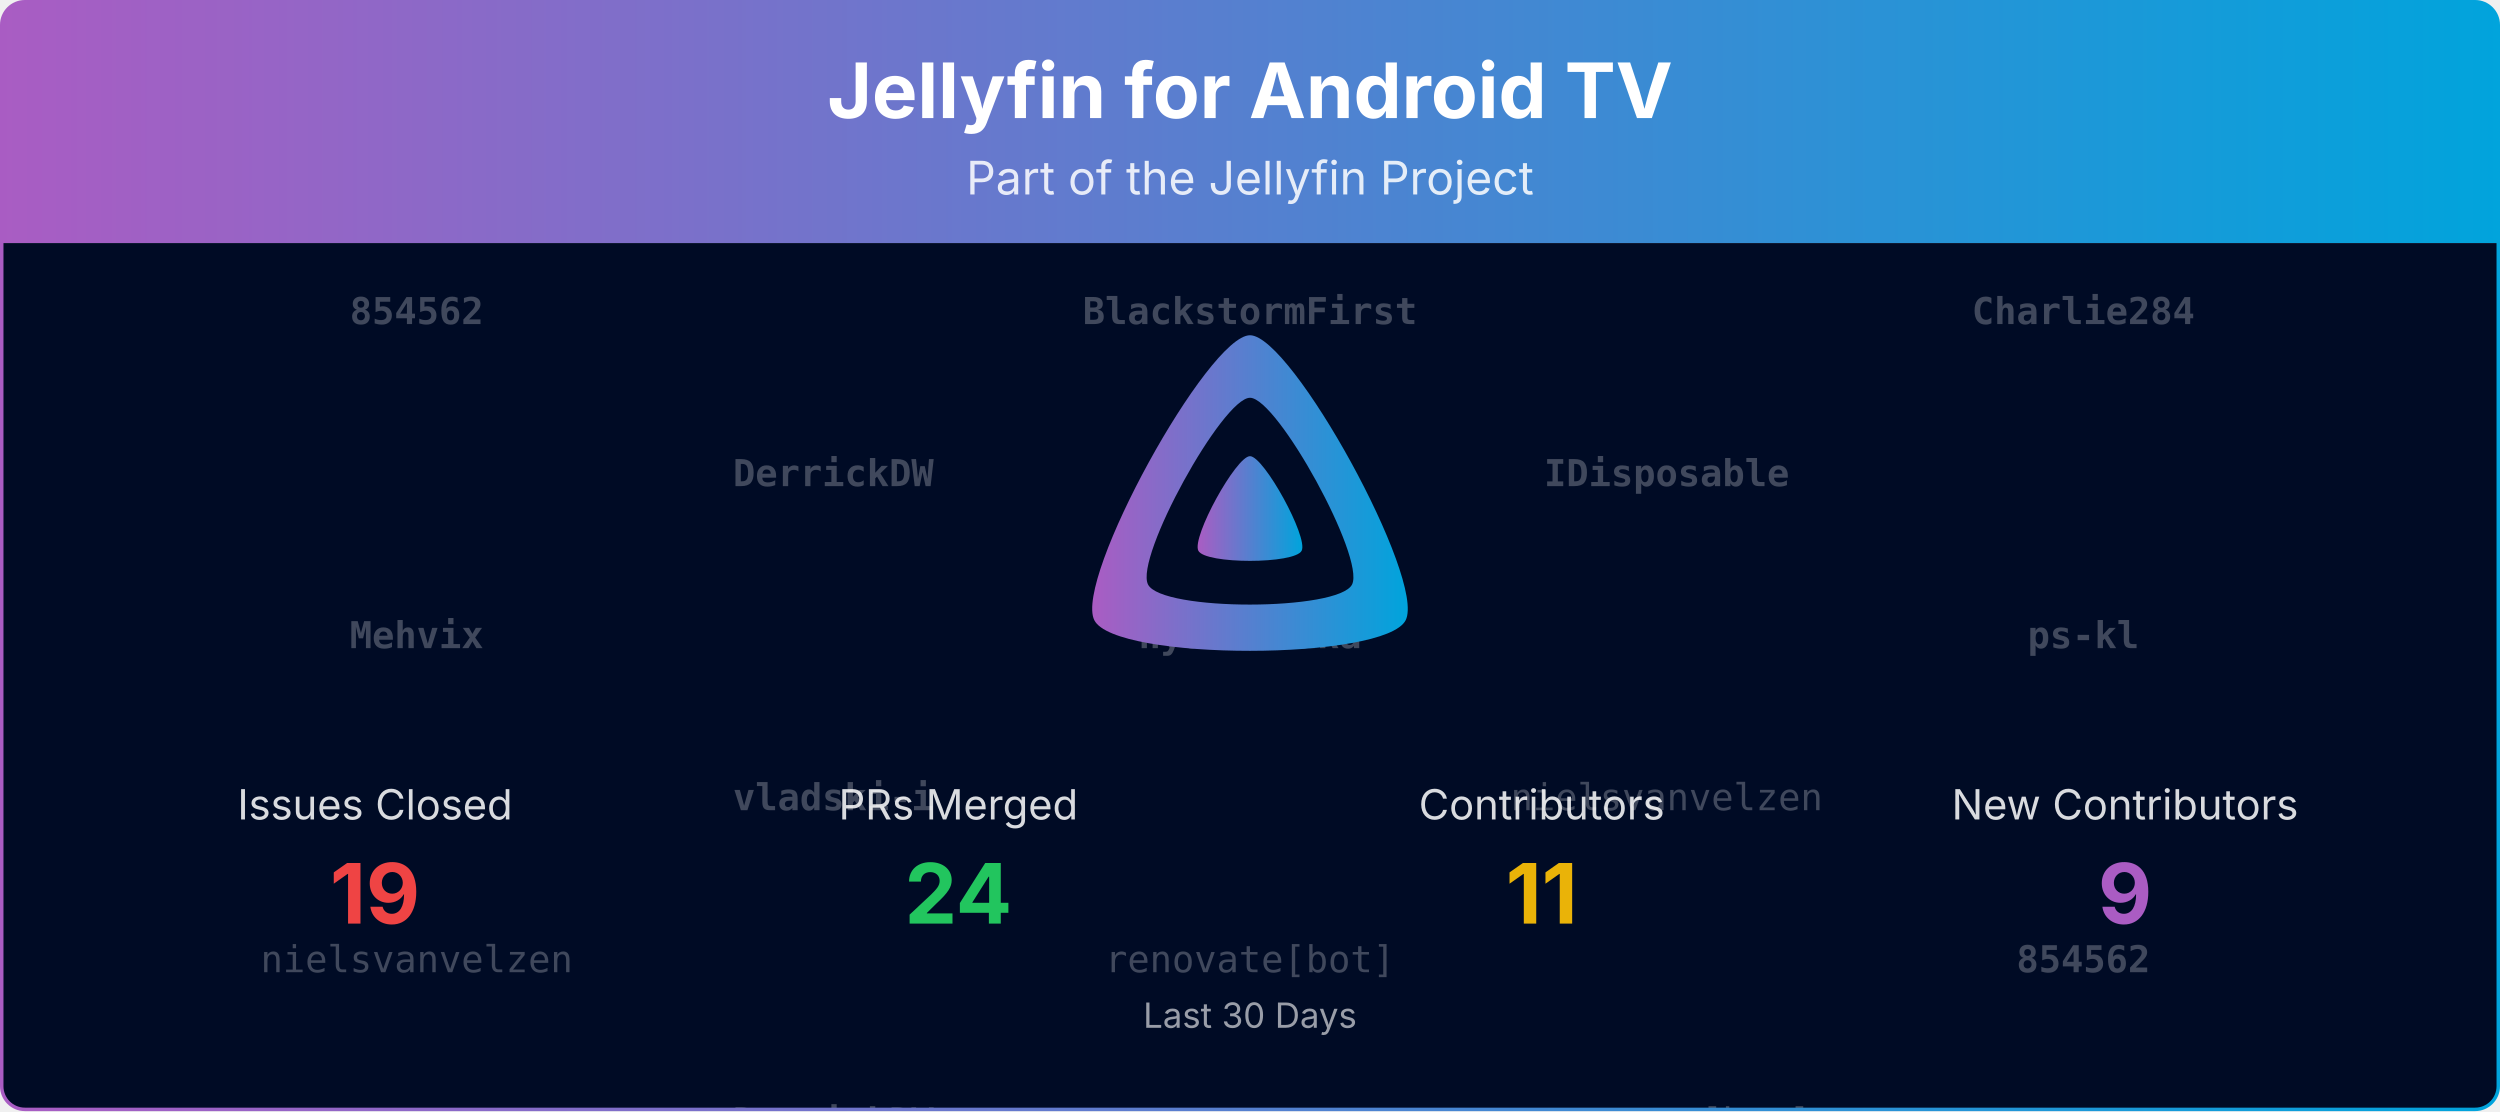
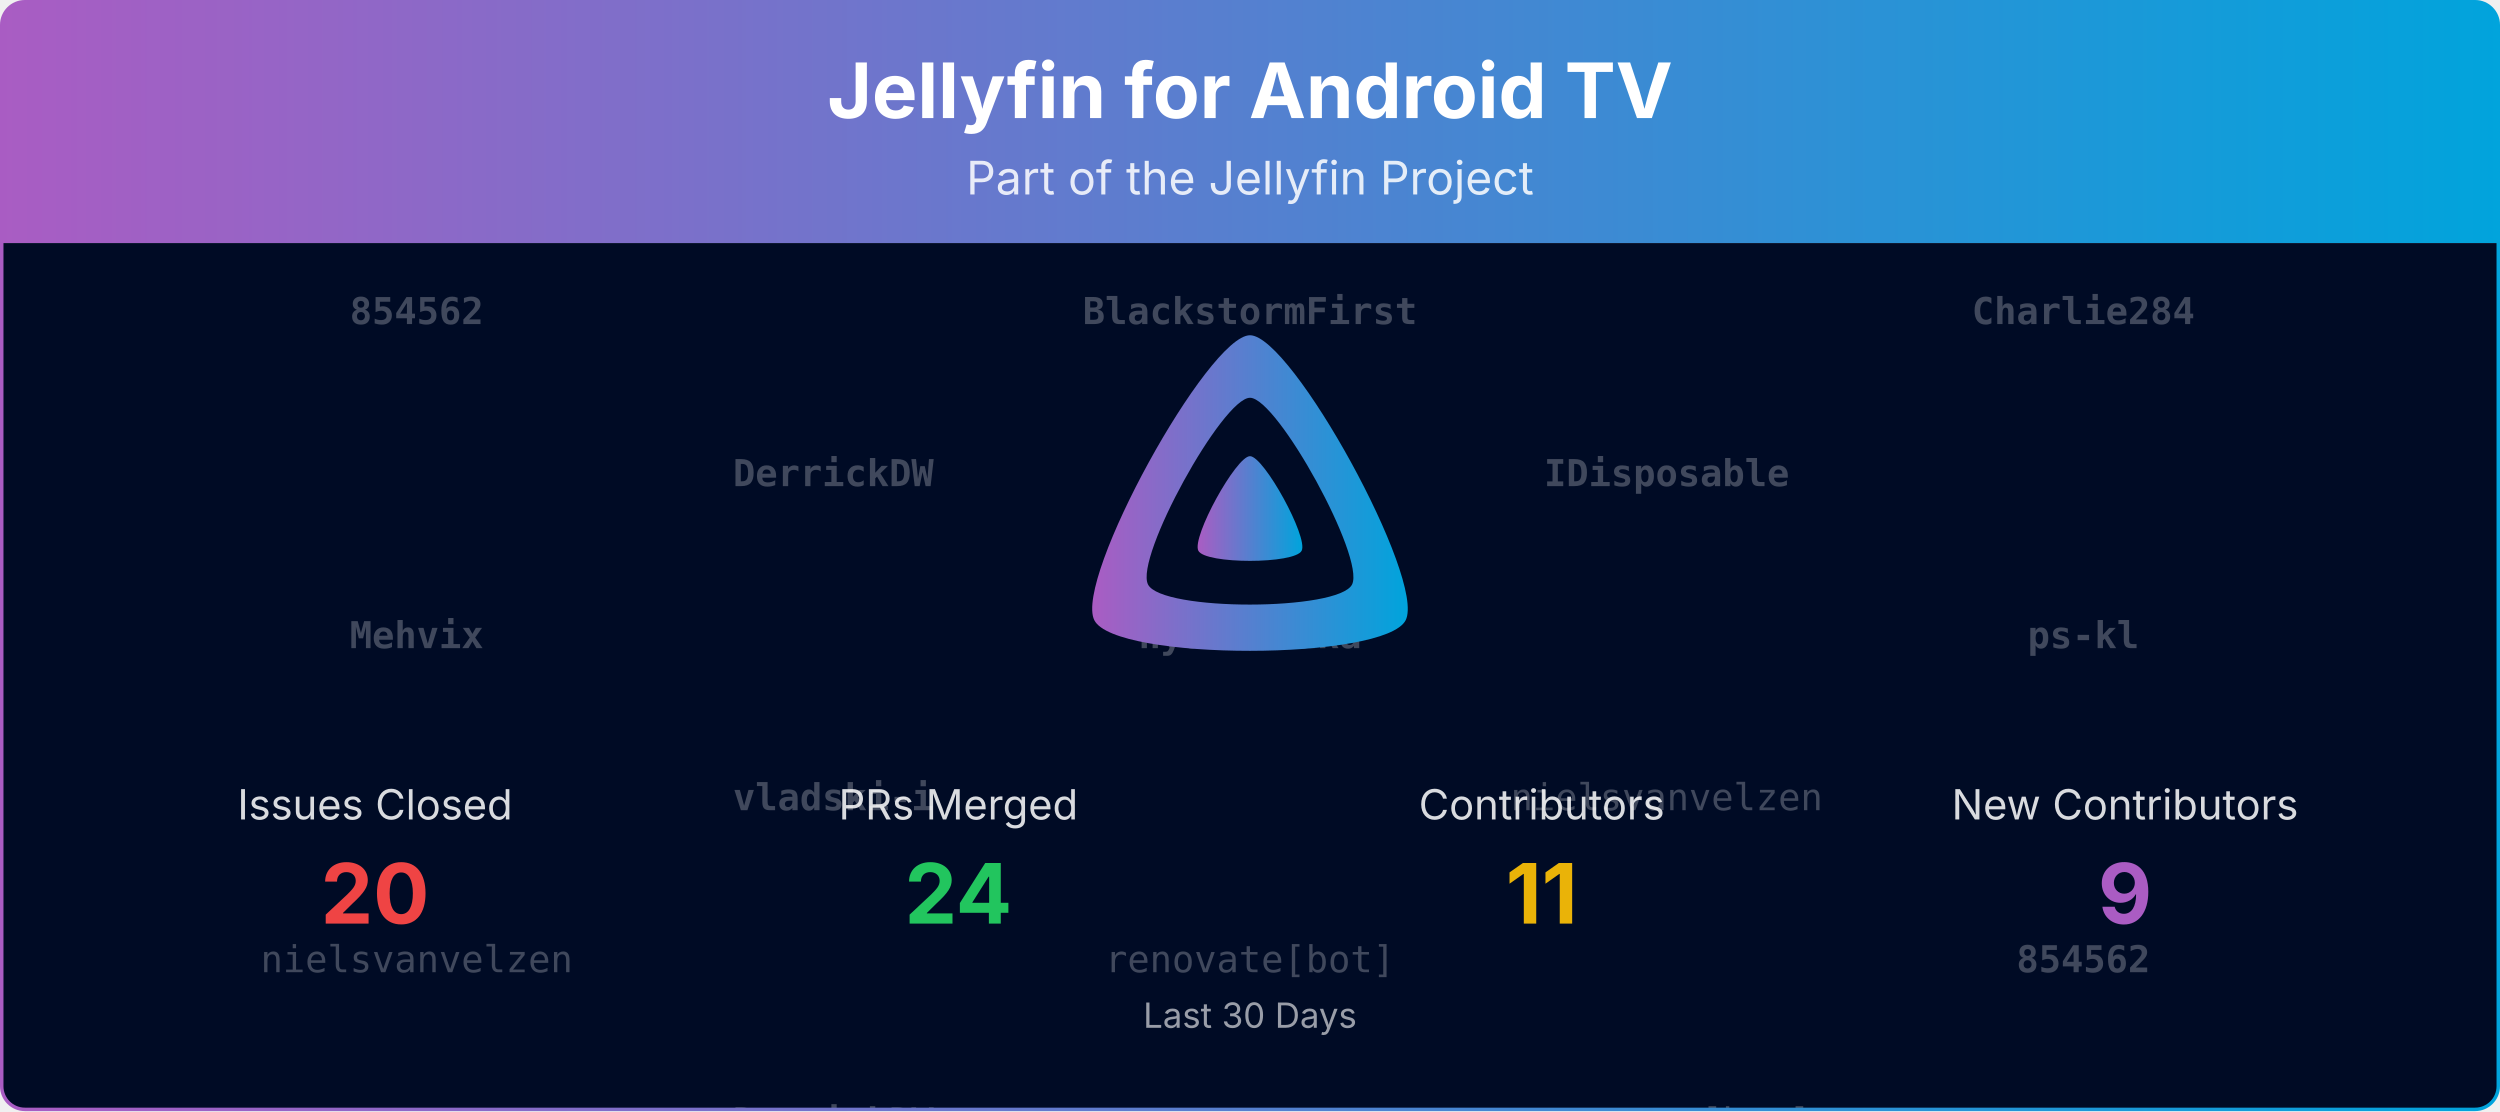
<svg xmlns="http://www.w3.org/2000/svg" viewBox="0 0 1080 480" width="100%" role="img" aria-label="Jellyfin for Android TV">
  <defs>
    <linearGradient id="banner-jellyfin-androidtv-grad" x1="0" y1="0" x2="1" y2="0">
      <stop offset="0%" stop-color="#AA5CC3" />
      <stop offset="100%" stop-color="#00A4DC" />
    </linearGradient>
    <clipPath id="banner-jellyfin-androidtv-grad-clip">
      <rect x="0.75" y="0.75" width="1078.5" height="478.5" rx="10" ry="10" />
    </clipPath>
  </defs>
  <defs>
    <clipPath id="banner-jellyfin-androidtv-grad-rain-clip">
      <rect x="0.75" y="105" width="1078.5" height="374.25" />
    </clipPath>
  </defs>
  <g clip-path="url(#banner-jellyfin-androidtv-grad-clip)">
    <path d="M0.75,10.75 A10.0,10.0 0 0 1 10.75,0.75 L1069.25,0.75 A10.0,10.0 0 0 1 1079.25,10.75 L1079.25,105.00 L0.75,105.00 Z" fill="url(#banner-jellyfin-androidtv-grad)" />
    <text x="540.0" y="51" text-anchor="middle" font-size="33" font-weight="700" font-family="Plus Jakarta Sans, system-ui, -apple-system, Segoe UI, sans-serif" fill="#ffffff">Jellyfin for Android TV</text>
    <text x="540.0" y="84" text-anchor="middle" font-size="20" font-family="Plus Jakarta Sans, system-ui, -apple-system, Segoe UI, sans-serif" fill="#ffffff" opacity="0.85">Part of the Jellyfin Project</text>
    <rect x="0.75" y="105" width="1078.5" height="374.25" fill="#000b25" />
    <g opacity="0.25" clip-path="url(#banner-jellyfin-androidtv-grad-rain-clip)" font-family="ui-monospace, SFMono-Regular, Menlo, Consolas, monospace" font-size="16" fill="#ffffff" text-anchor="middle">
      <g transform="translate(180.00,105)">
        <g>
          <animateTransform attributeName="transform" type="translate" values="0,-420;0,0" dur="10.00s" begin="-0.00s" repeatCount="indefinite" />
          <text y="35.0" font-weight="700">854562</text>
          <text y="175.0" font-weight="700">Mehvix</text>
          <text y="315.0">nielsvanvelzen</text>
          <text y="455.0" font-weight="700">854562</text>
          <text y="595.0" font-weight="700">Mehvix</text>
          <text y="735.0">nielsvanvelzen</text>
        </g>
      </g>
      <g transform="translate(540.00,105)">
        <g>
          <animateTransform attributeName="transform" type="translate" values="0,-420;0,0" dur="10.00s" begin="-1.91s" repeatCount="indefinite" />
          <text y="35.0" font-weight="700">BlackstormFirst</text>
          <text y="175.0" font-weight="700">nyanmisaka</text>
          <text y="315.0">renovate[bot]</text>
          <text y="455.0" font-weight="700">BlackstormFirst</text>
          <text y="595.0" font-weight="700">nyanmisaka</text>
          <text y="735.0">renovate[bot]</text>
        </g>
      </g>
      <g transform="translate(900.00,105)">
        <g>
          <animateTransform attributeName="transform" type="translate" values="0,-420;0,0" dur="10.00s" begin="-3.82s" repeatCount="indefinite" />
          <text y="35.0" font-weight="700">Charlie284</text>
          <text y="175.0" font-weight="700">ps-kl</text>
          <text y="315.0" font-weight="700">854562</text>
          <text y="455.0" font-weight="700">Charlie284</text>
          <text y="595.0" font-weight="700">ps-kl</text>
          <text y="735.0" font-weight="700">854562</text>
        </g>
      </g>
      <g transform="translate(360.00,105)">
        <g>
          <animateTransform attributeName="transform" type="translate" values="0,-420;0,0" dur="10.00s" begin="-5.73s" repeatCount="indefinite" />
          <text y="105.0" font-weight="700">DerrickDW</text>
          <text y="245.0" font-weight="700">vladski-i</text>
          <text y="385.0" font-weight="700">DerrickDW</text>
          <text y="525.0" font-weight="700">DerrickDW</text>
          <text y="665.0" font-weight="700">vladski-i</text>
          <text y="805.0" font-weight="700">DerrickDW</text>
        </g>
      </g>
      <g transform="translate(720.00,105)">
        <g>
          <animateTransform attributeName="transform" type="translate" values="0,-420;0,0" dur="10.00s" begin="-7.64s" repeatCount="indefinite" />
          <text y="105.0" font-weight="700">IDisposable</text>
          <text y="245.0">nielsvanvelzen</text>
          <text y="385.0">renovate[bot]</text>
          <text y="525.0" font-weight="700">IDisposable</text>
          <text y="665.0">nielsvanvelzen</text>
          <text y="805.0">renovate[bot]</text>
        </g>
      </g>
    </g>
    <g transform="translate(465.00,138.00) scale(0.29297)">
      <path fill="url(#banner-jellyfin-androidtv-grad)" fill-rule="evenodd" d="M256,23.3c-61.6,0-259.8,359.4-229.6,420.1s429.3,60,459.2,0S317.6,23.3,256,23.3zM406.5,390.8c-19.6,39.3-281.1,39.8-300.9,0s110.1-275.3,150.4-275.3S426.1,351.4,406.5,390.8z" />
      <path fill="url(#banner-jellyfin-androidtv-grad)" d="M256,201.6c-20.4,0-86.2,119.3-76.2,139.4s142.5,19.9,152.4,0S276.5,201.6,256,201.6z" />
    </g>
    <text x="162.0" y="354.0" text-anchor="middle" font-size="18" font-family="Plus Jakarta Sans, system-ui, -apple-system, Segoe UI, sans-serif" fill="#ffffff" opacity="0.85">Issues Closed</text>
-     <text x="162.0" y="399.0" text-anchor="middle" font-size="36" font-weight="700" font-family="Plus Jakarta Sans, system-ui, -apple-system, Segoe UI, sans-serif" fill="#ef4444">19</text>
+     <text x="162.0" y="399.0" text-anchor="middle" font-size="36" font-weight="700" font-family="Plus Jakarta Sans, system-ui, -apple-system, Segoe UI, sans-serif" fill="#ef4444">20</text>
    <text x="414.0" y="354.0" text-anchor="middle" font-size="18" font-family="Plus Jakarta Sans, system-ui, -apple-system, Segoe UI, sans-serif" fill="#ffffff" opacity="0.85">PRs Merged</text>
    <text x="414.0" y="399.0" text-anchor="middle" font-size="36" font-weight="700" font-family="Plus Jakarta Sans, system-ui, -apple-system, Segoe UI, sans-serif" fill="#22c55e">24</text>
    <text x="666.0" y="354.0" text-anchor="middle" font-size="18" font-family="Plus Jakarta Sans, system-ui, -apple-system, Segoe UI, sans-serif" fill="#ffffff" opacity="0.85">Contributors</text>
    <text x="666.0" y="399.0" text-anchor="middle" font-size="36" font-weight="700" font-family="Plus Jakarta Sans, system-ui, -apple-system, Segoe UI, sans-serif" fill="#eab308">11</text>
    <text x="918.0" y="354.0" text-anchor="middle" font-size="18" font-family="Plus Jakarta Sans, system-ui, -apple-system, Segoe UI, sans-serif" fill="#ffffff" opacity="0.85">New Contributors</text>
    <text x="918.0" y="399.0" text-anchor="middle" font-size="36" font-weight="700" font-family="Plus Jakarta Sans, system-ui, -apple-system, Segoe UI, sans-serif" fill="#AA5CC3">9</text>
    <text x="540.0" y="444.0" text-anchor="middle" font-size="15" font-family="Plus Jakarta Sans, system-ui, -apple-system, Segoe UI, sans-serif" fill="#ffffff" opacity="0.6">Last 30 Days</text>
  </g>
  <rect x="0.75" y="0.75" width="1078.5" height="478.5" rx="10" ry="10" fill="none" stroke="url(#banner-jellyfin-androidtv-grad)" stroke-width="1.5" />
</svg>
